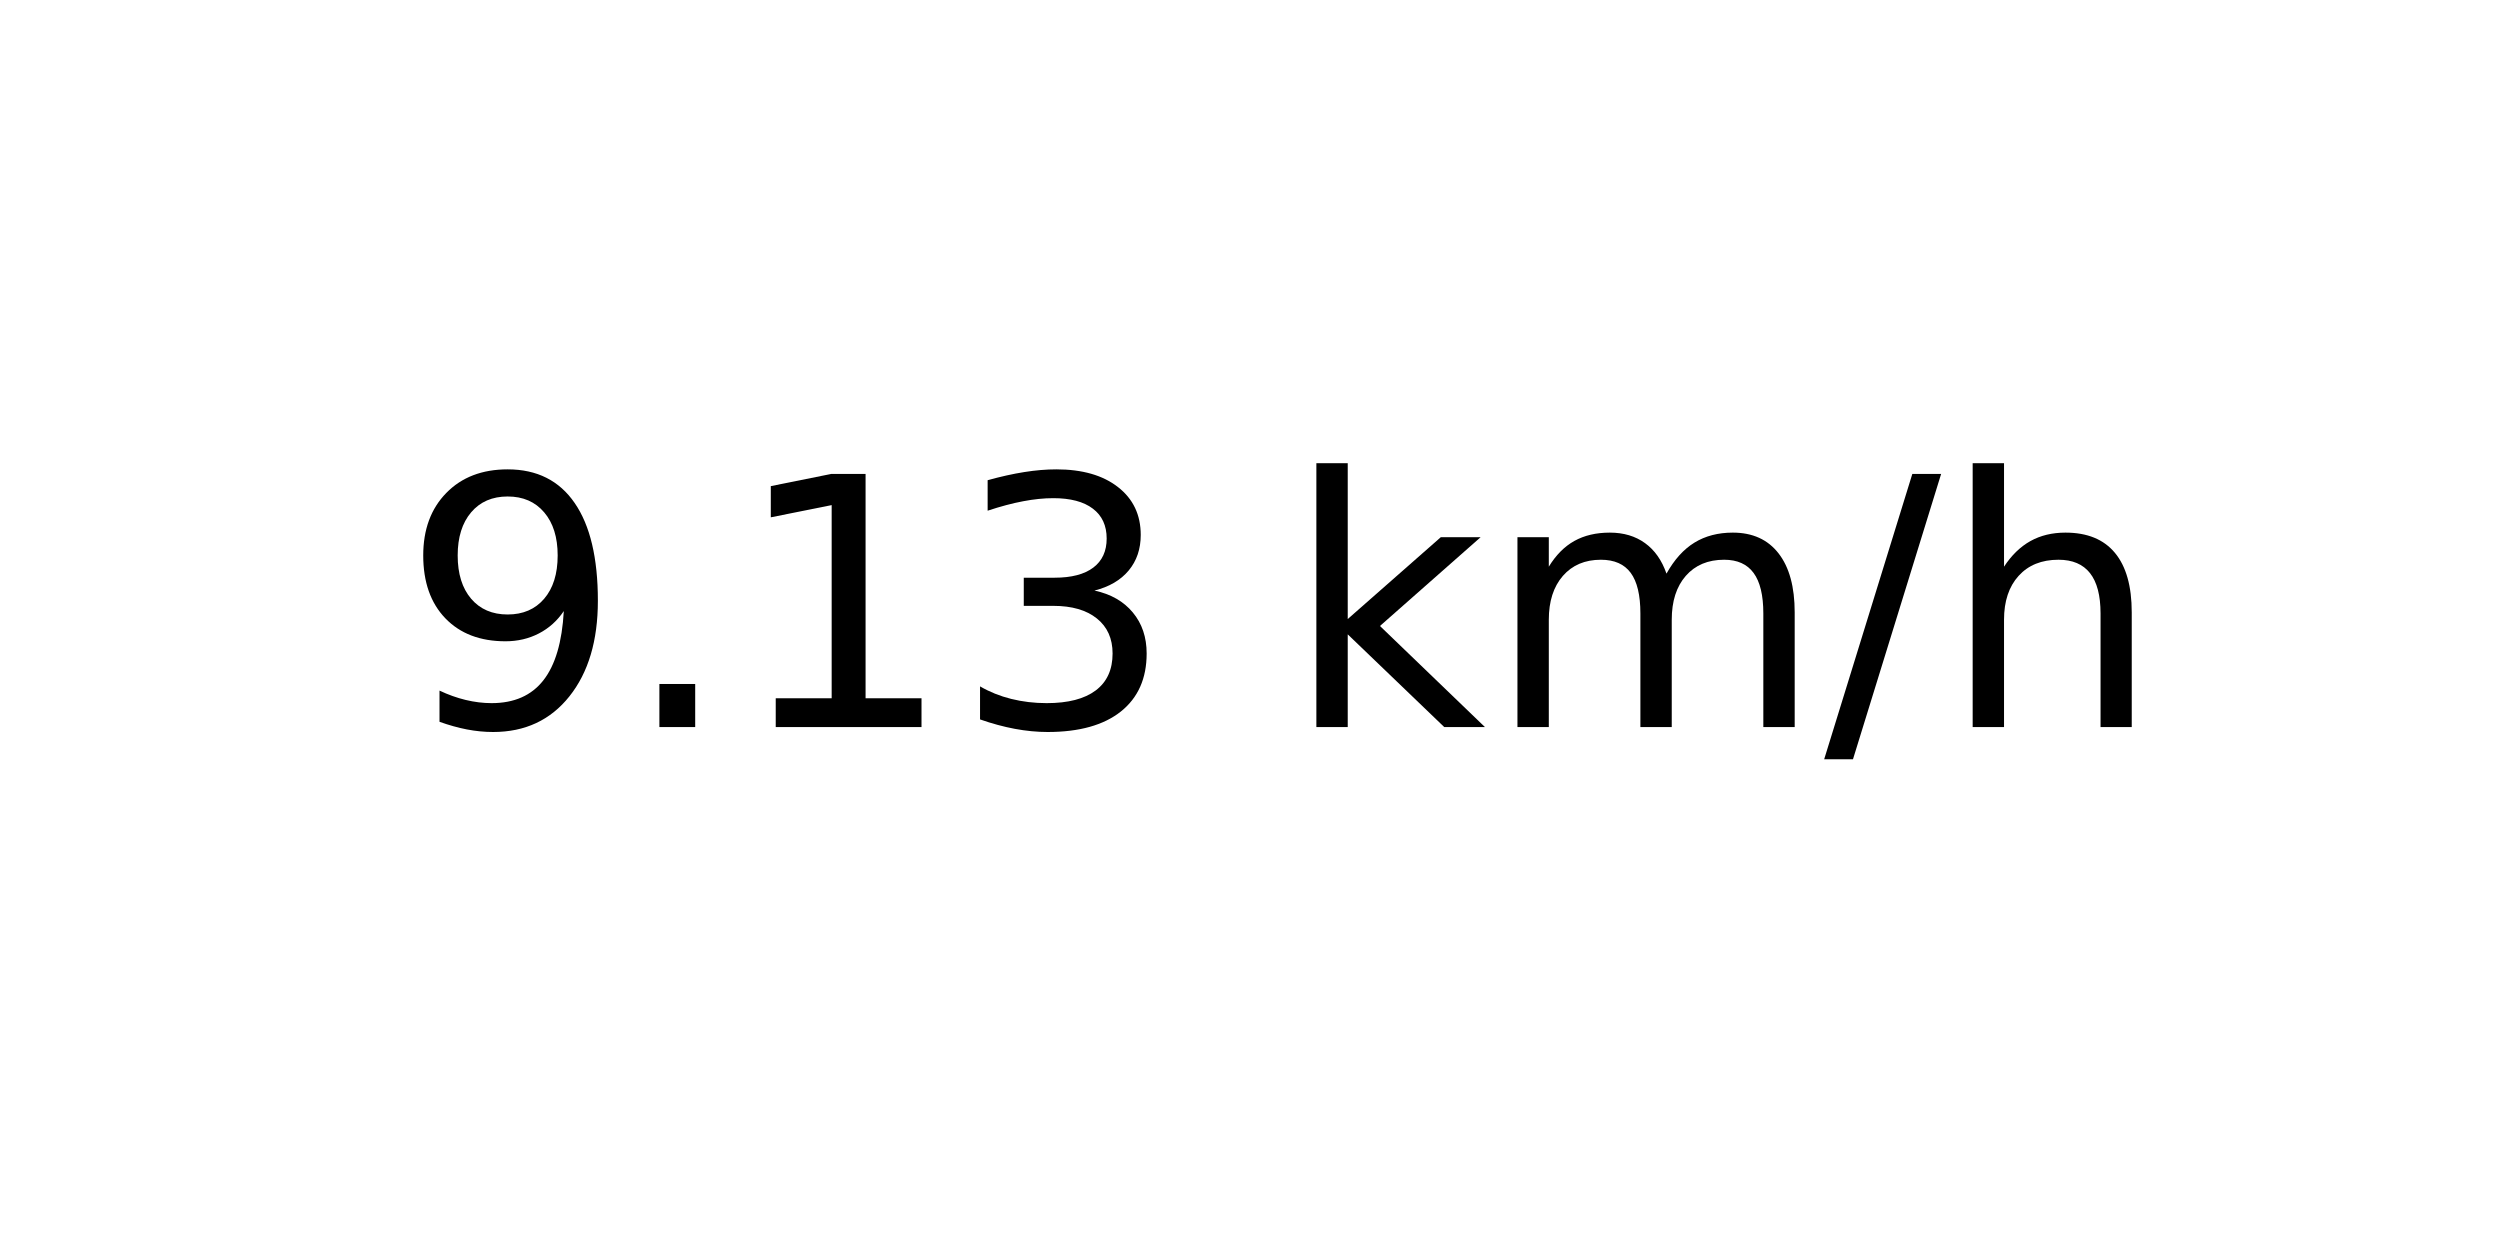
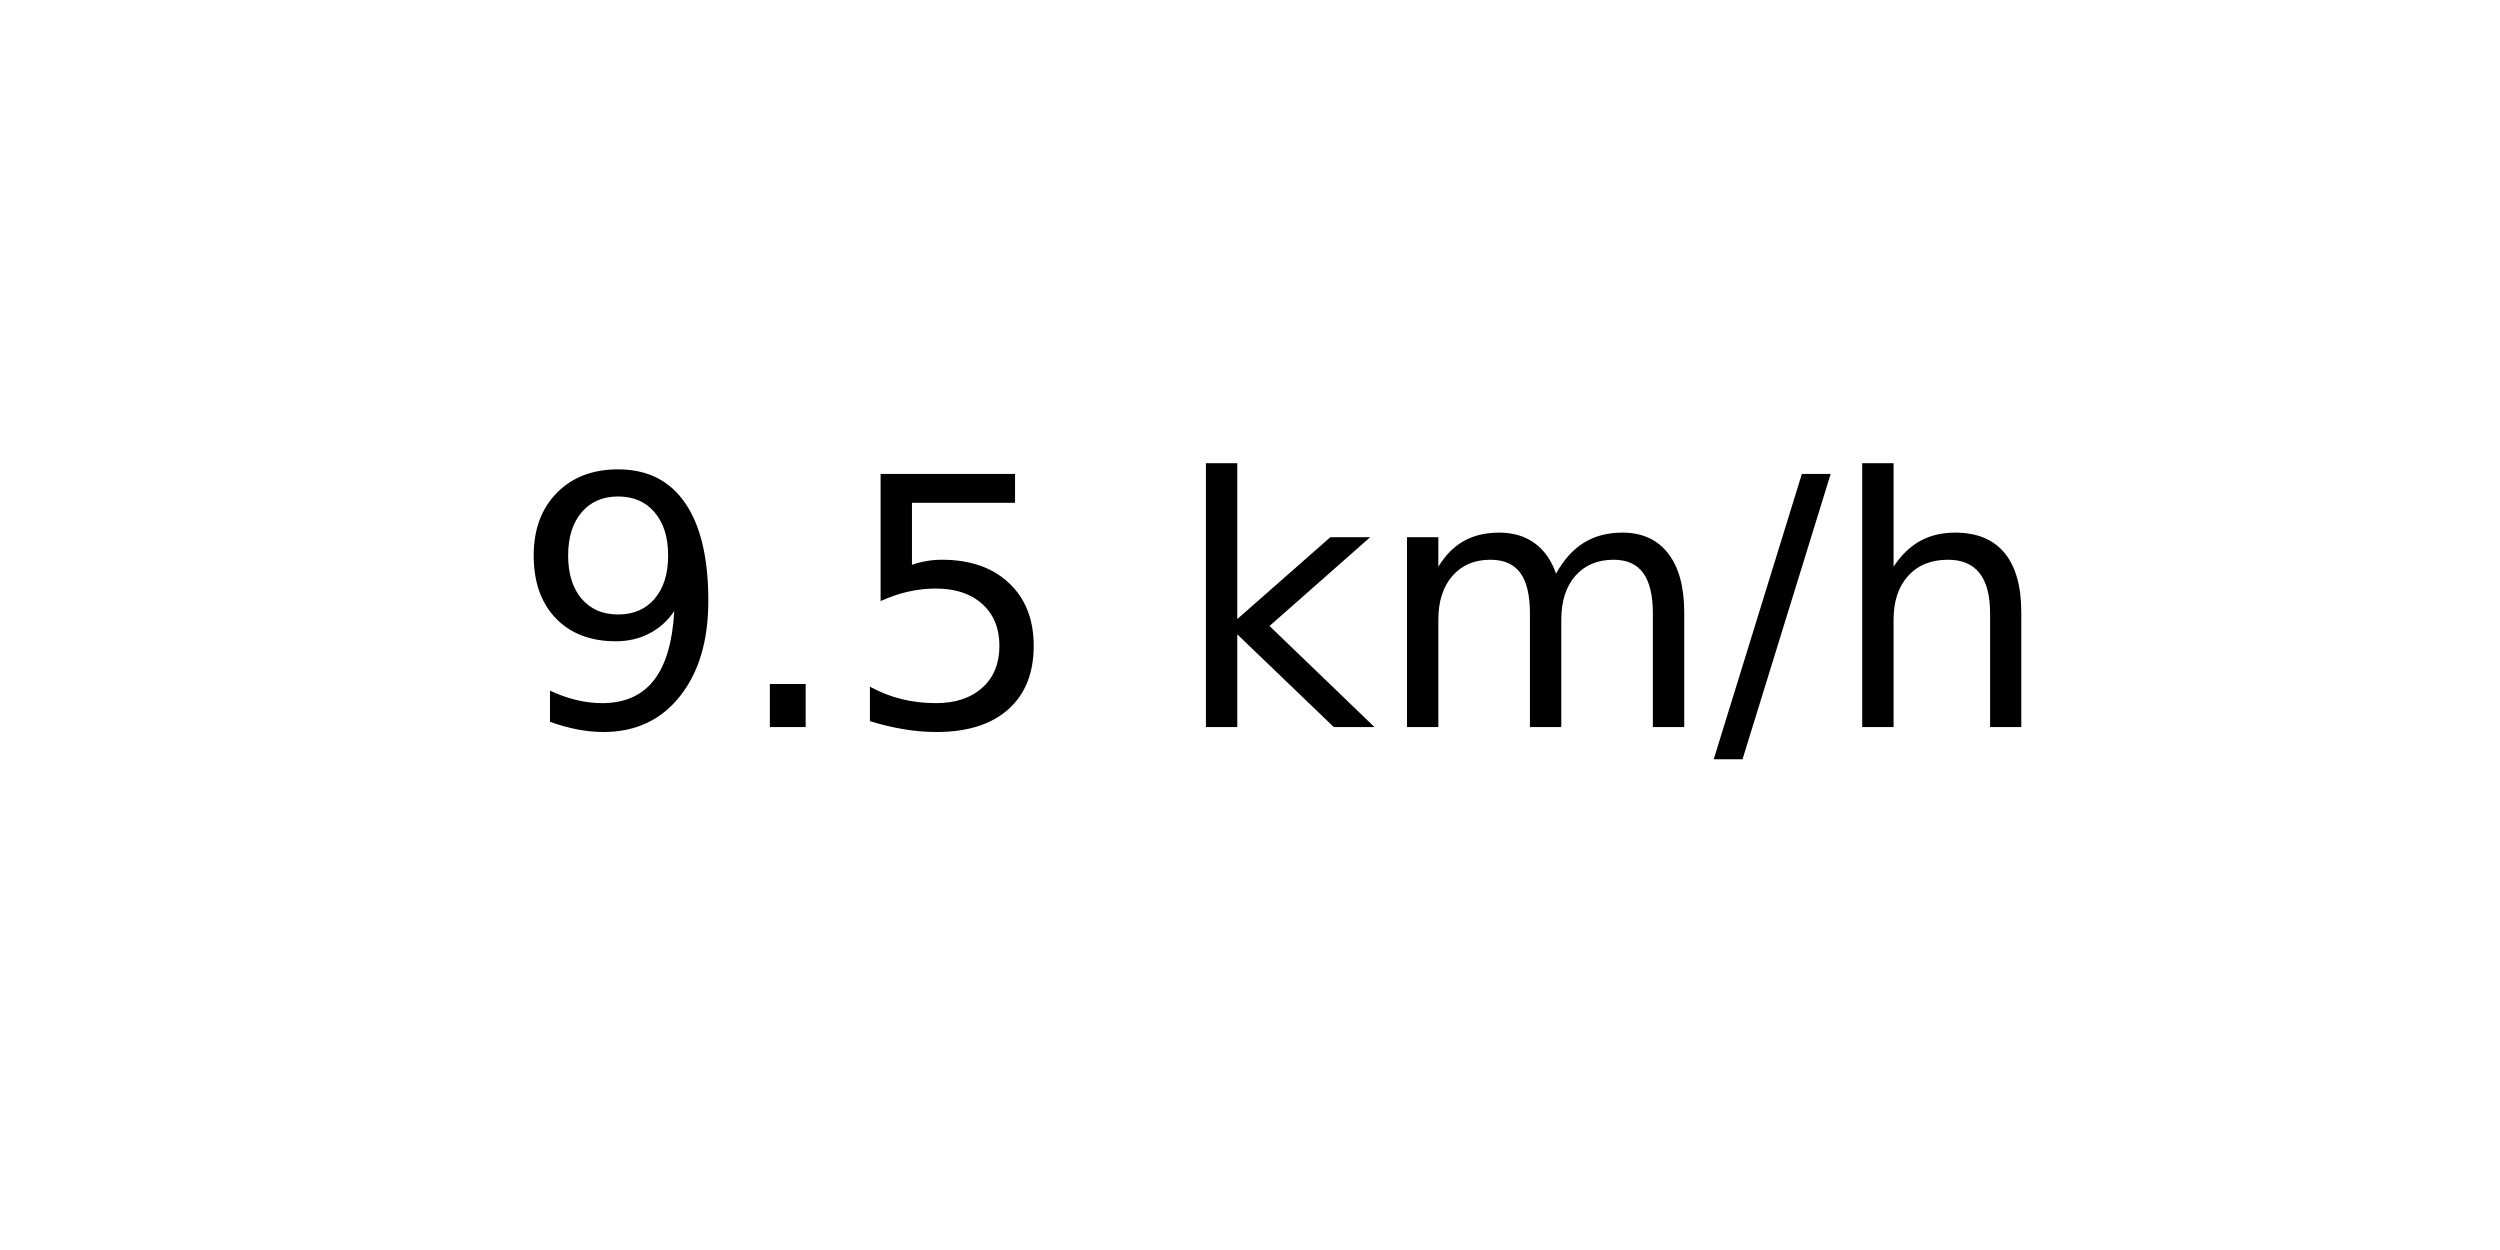
<svg xmlns="http://www.w3.org/2000/svg" xmlns:xlink="http://www.w3.org/1999/xlink" width="72pt" height="36pt" viewBox="0 0 72 36" version="1.1">
  <defs>
    <style type="text/css">*{stroke-linejoin: round; stroke-linecap: butt}</style>
  </defs>
  <g id="figure_1">
    <g id="axes_1">
      <g id="text_1">
-         <g transform="translate(11.55937 20.93937) scale(0.1 -0.1)">
+         <g transform="translate(14.74062 20.93937) scale(0.1 -0.1)">
          <defs>
            <path id="DejaVuSans-39" d="M 703 97  L 703 672  Q 941 559 1184 500  Q 1428 441 1663 441  Q 2288 441 2617 861  Q 2947 1281 2994 2138  Q 2813 1869 2534 1725  Q 2256 1581 1919 1581  Q 1219 1581 811 2004  Q 403 2428 403 3163  Q 403 3881 828 4315  Q 1253 4750 1959 4750  Q 2769 4750 3195 4129  Q 3622 3509 3622 2328  Q 3622 1225 3098 567  Q 2575 -91 1691 -91  Q 1453 -91 1209 -44  Q 966 3 703 97  z M 1959 2075  Q 2384 2075 2632 2365  Q 2881 2656 2881 3163  Q 2881 3666 2632 3958  Q 2384 4250 1959 4250  Q 1534 4250 1286 3958  Q 1038 3666 1038 3163  Q 1038 2656 1286 2365  Q 1534 2075 1959 2075  z " transform="scale(0.015625)" />
            <path id="DejaVuSans-2e" d="M 684 794  L 1344 794  L 1344 0  L 684 0  L 684 794  z " transform="scale(0.015625)" />
-             <path id="DejaVuSans-31" d="M 794 531  L 1825 531  L 1825 4091  L 703 3866  L 703 4441  L 1819 4666  L 2450 4666  L 2450 531  L 3481 531  L 3481 0  L 794 0  L 794 531  z " transform="scale(0.015625)" />
-             <path id="DejaVuSans-33" d="M 2597 2516  Q 3050 2419 3304 2112  Q 3559 1806 3559 1356  Q 3559 666 3084 287  Q 2609 -91 1734 -91  Q 1441 -91 1130 -33  Q 819 25 488 141  L 488 750  Q 750 597 1062 519  Q 1375 441 1716 441  Q 2309 441 2620 675  Q 2931 909 2931 1356  Q 2931 1769 2642 2001  Q 2353 2234 1838 2234  L 1294 2234  L 1294 2753  L 1863 2753  Q 2328 2753 2575 2939  Q 2822 3125 2822 3475  Q 2822 3834 2567 4026  Q 2313 4219 1838 4219  Q 1578 4219 1281 4162  Q 984 4106 628 3988  L 628 4550  Q 988 4650 1302 4700  Q 1616 4750 1894 4750  Q 2613 4750 3031 4423  Q 3450 4097 3450 3541  Q 3450 3153 3228 2886  Q 3006 2619 2597 2516  z " transform="scale(0.015625)" />
+             <path id="DejaVuSans-35" d="M 691 4666  L 3169 4666  L 3169 4134  L 1269 4134  L 1269 2991  Q 1406 3038 1543 3061  Q 1681 3084 1819 3084  Q 2600 3084 3056 2656  Q 3513 2228 3513 1497  Q 3513 744 3044 326  Q 2575 -91 1722 -91  Q 1428 -91 1123 -41  Q 819 9 494 109  L 494 744  Q 775 591 1075 516  Q 1375 441 1709 441  Q 2250 441 2565 725  Q 2881 1009 2881 1497  Q 2881 1984 2565 2268  Q 2250 2553 1709 2553  Q 1456 2553 1204 2497  Q 953 2441 691 2322  L 691 4666  z " transform="scale(0.015625)" />
            <path id="DejaVuSans-20" transform="scale(0.015625)" />
            <path id="DejaVuSans-6b" d="M 581 4863  L 1159 4863  L 1159 1991  L 2875 3500  L 3609 3500  L 1753 1863  L 3688 0  L 2938 0  L 1159 1709  L 1159 0  L 581 0  L 581 4863  z " transform="scale(0.015625)" />
            <path id="DejaVuSans-6d" d="M 3328 2828  Q 3544 3216 3844 3400  Q 4144 3584 4550 3584  Q 5097 3584 5394 3201  Q 5691 2819 5691 2113  L 5691 0  L 5113 0  L 5113 2094  Q 5113 2597 4934 2840  Q 4756 3084 4391 3084  Q 3944 3084 3684 2787  Q 3425 2491 3425 1978  L 3425 0  L 2847 0  L 2847 2094  Q 2847 2600 2669 2842  Q 2491 3084 2119 3084  Q 1678 3084 1418 2786  Q 1159 2488 1159 1978  L 1159 0  L 581 0  L 581 3500  L 1159 3500  L 1159 2956  Q 1356 3278 1631 3431  Q 1906 3584 2284 3584  Q 2666 3584 2933 3390  Q 3200 3197 3328 2828  z " transform="scale(0.015625)" />
            <path id="DejaVuSans-2f" d="M 1625 4666  L 2156 4666  L 531 -594  L 0 -594  L 1625 4666  z " transform="scale(0.015625)" />
            <path id="DejaVuSans-68" d="M 3513 2113  L 3513 0  L 2938 0  L 2938 2094  Q 2938 2591 2744 2837  Q 2550 3084 2163 3084  Q 1697 3084 1428 2787  Q 1159 2491 1159 1978  L 1159 0  L 581 0  L 581 4863  L 1159 4863  L 1159 2956  Q 1366 3272 1645 3428  Q 1925 3584 2291 3584  Q 2894 3584 3203 3211  Q 3513 2838 3513 2113  z " transform="scale(0.015625)" />
          </defs>
          <use xlink:href="#DejaVuSans-39" />
          <use xlink:href="#DejaVuSans-2e" x="63.623" />
-           <use xlink:href="#DejaVuSans-31" x="95.41" />
-           <use xlink:href="#DejaVuSans-33" x="159.033" />
-           <use xlink:href="#DejaVuSans-20" x="222.656" />
-           <use xlink:href="#DejaVuSans-6b" x="254.443" />
-           <use xlink:href="#DejaVuSans-6d" x="312.354" />
-           <use xlink:href="#DejaVuSans-2f" x="409.766" />
-           <use xlink:href="#DejaVuSans-68" x="443.457" />
+           <use xlink:href="#DejaVuSans-35" x="95.41" />
+           <use xlink:href="#DejaVuSans-20" x="159.033" />
+           <use xlink:href="#DejaVuSans-6b" x="190.82" />
+           <use xlink:href="#DejaVuSans-6d" x="248.73" />
+           <use xlink:href="#DejaVuSans-2f" x="346.143" />
+           <use xlink:href="#DejaVuSans-68" x="379.834" />
        </g>
      </g>
    </g>
  </g>
</svg>
